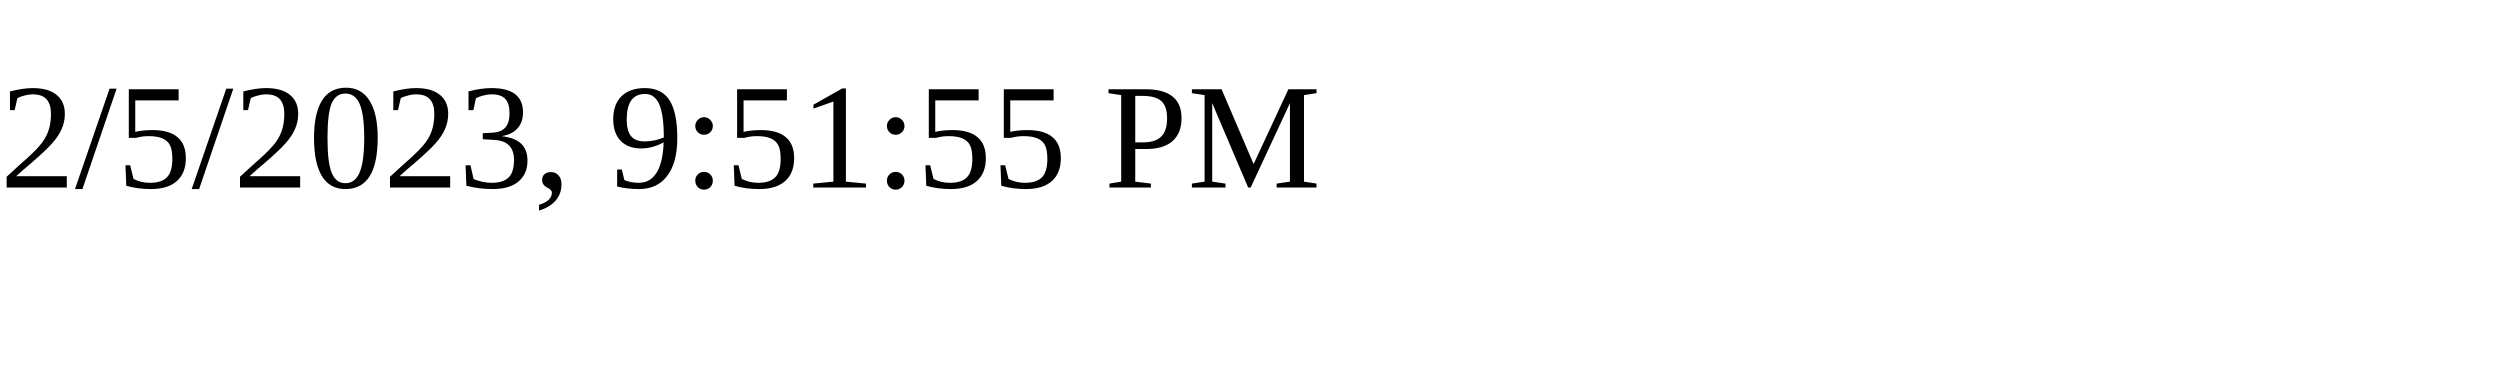
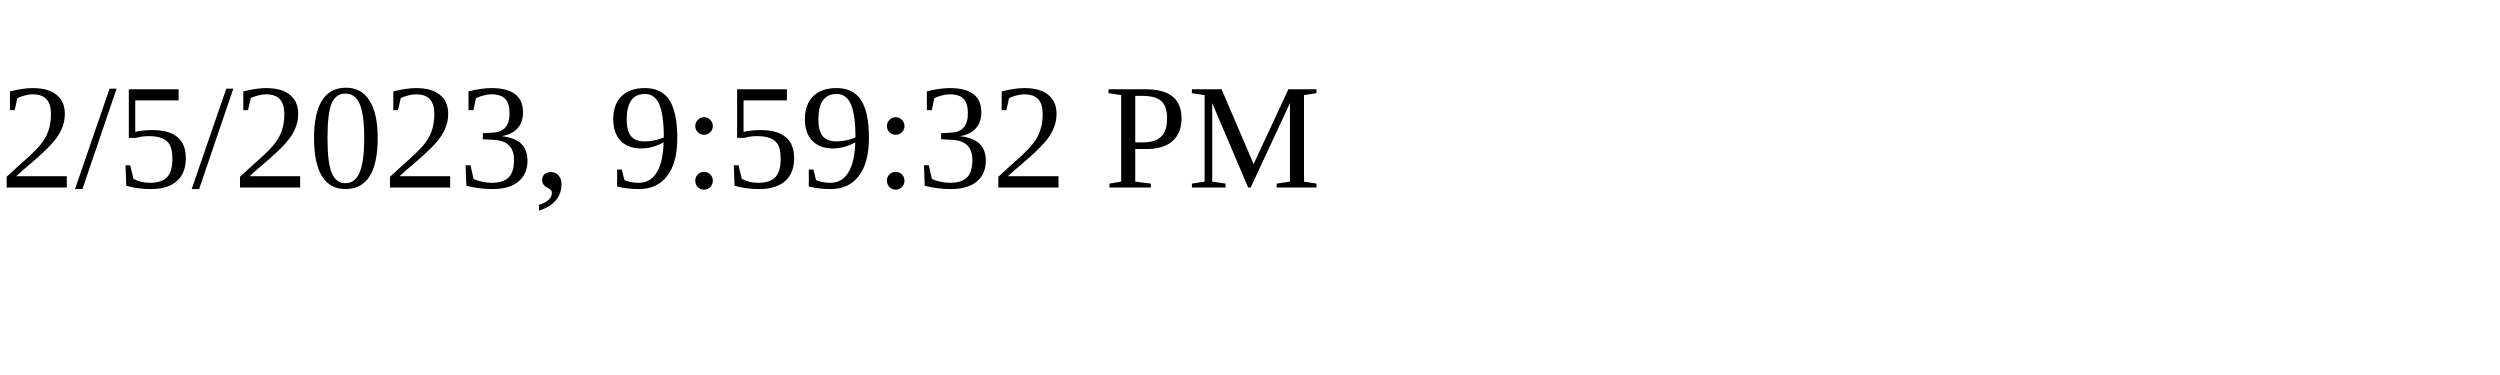
<svg xmlns="http://www.w3.org/2000/svg" height="30" width="200">
-   <text x="0" y="15">2/5/2023, 9:51:55 PM</text>
+   <text x="0" y="15">2/5/2023, 9:59:32 PM</text>
</svg>
